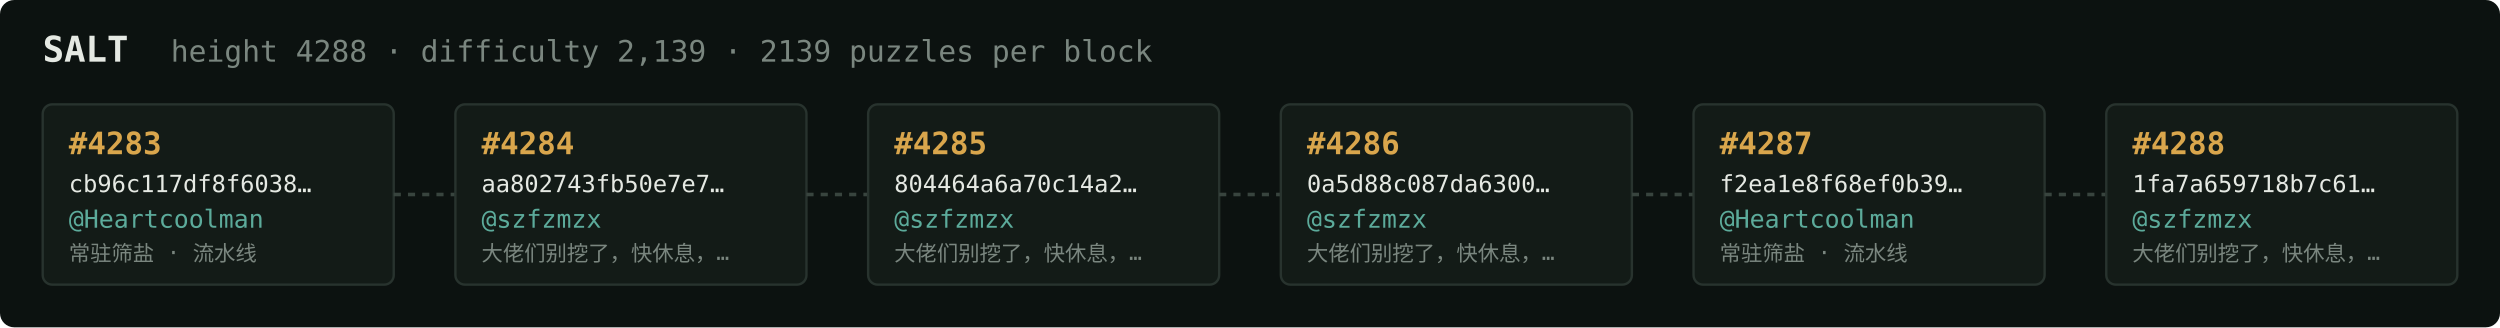
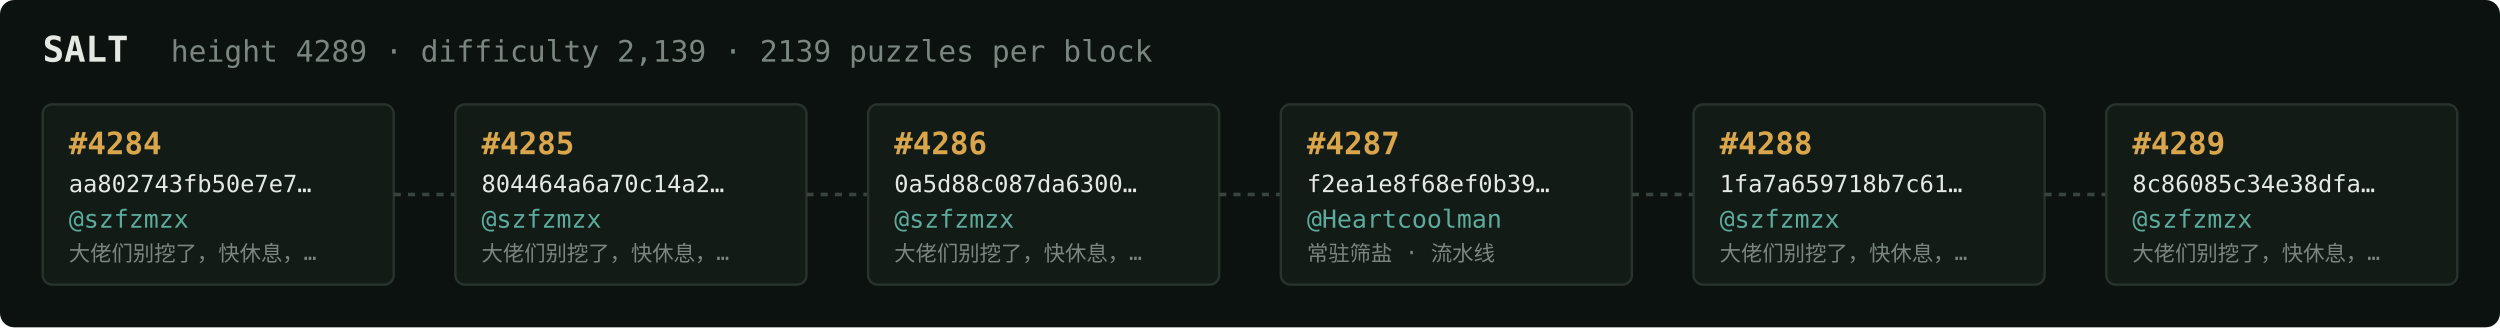
<svg xmlns="http://www.w3.org/2000/svg" width="1054" height="138" viewBox="0 0 1054 138" font-family="ui-monospace,SFMono-Regular,Menlo,monospace">
  <rect fill="#0c1210" width="1054" height="138" rx="6" />
  <text x="18" y="26" fill="#e5e9e3" font-size="15" font-weight="700">SALT</text>
-   <text x="72" y="26" fill="#7a867f" font-size="12.5">height 4288 · difficulty 2,139 · 2139 puzzles per block</text>
+   <text x="72" y="26" fill="#7a867f" font-size="12.5">height 4289 · difficulty 2,139 · 2139 puzzles per block</text>
  <rect x="18" y="44" width="148" height="76" rx="4" fill="#131b17" stroke="#28332e" stroke-width="1" />
-   <text x="29" y="65" fill="#d9a64c" font-size="13" font-weight="700">#4283</text>
-   <text x="29" y="81" fill="#e5e9e3" font-size="10">cb96c117df8f6038…</text>
-   <text x="29" y="96" fill="#5cab9b" font-size="10.5">@Heartcoolman</text>
-   <text x="29" y="110" fill="#7a867f" font-size="9">常驻筛盐 · 流水线</text>
+   <text x="29" y="65" fill="#d9a64c" font-size="13" font-weight="700">#4284</text>
+   <text x="29" y="81" fill="#e5e9e3" font-size="10">aa802743fb50e7e7…</text>
+   <text x="29" y="96" fill="#5cab9b" font-size="10.5">@szfzmzx</text>
+   <text x="29" y="110" fill="#7a867f" font-size="9">大佬们别挖了，快休息，…</text>
  <line x1="166" y1="82.0" x2="192" y2="82.0" stroke="#38443e" stroke-width="1.5" stroke-dasharray="3 3" />
  <rect x="192" y="44" width="148" height="76" rx="4" fill="#131b17" stroke="#28332e" stroke-width="1" />
-   <text x="203" y="65" fill="#d9a64c" font-size="13" font-weight="700">#4284</text>
-   <text x="203" y="81" fill="#e5e9e3" font-size="10">aa802743fb50e7e7…</text>
+   <text x="203" y="65" fill="#d9a64c" font-size="13" font-weight="700">#4285</text>
+   <text x="203" y="81" fill="#e5e9e3" font-size="10">804464a6a70c14a2…</text>
  <text x="203" y="96" fill="#5cab9b" font-size="10.5">@szfzmzx</text>
  <text x="203" y="110" fill="#7a867f" font-size="9">大佬们别挖了，快休息，…</text>
  <line x1="340" y1="82.0" x2="366" y2="82.0" stroke="#38443e" stroke-width="1.5" stroke-dasharray="3 3" />
  <rect x="366" y="44" width="148" height="76" rx="4" fill="#131b17" stroke="#28332e" stroke-width="1" />
-   <text x="377" y="65" fill="#d9a64c" font-size="13" font-weight="700">#4285</text>
-   <text x="377" y="81" fill="#e5e9e3" font-size="10">804464a6a70c14a2…</text>
+   <text x="377" y="65" fill="#d9a64c" font-size="13" font-weight="700">#4286</text>
+   <text x="377" y="81" fill="#e5e9e3" font-size="10">0a5d88c087da6300…</text>
  <text x="377" y="96" fill="#5cab9b" font-size="10.5">@szfzmzx</text>
  <text x="377" y="110" fill="#7a867f" font-size="9">大佬们别挖了，快休息，…</text>
  <line x1="514" y1="82.0" x2="540" y2="82.0" stroke="#38443e" stroke-width="1.5" stroke-dasharray="3 3" />
  <rect x="540" y="44" width="148" height="76" rx="4" fill="#131b17" stroke="#28332e" stroke-width="1" />
-   <text x="551" y="65" fill="#d9a64c" font-size="13" font-weight="700">#4286</text>
-   <text x="551" y="81" fill="#e5e9e3" font-size="10">0a5d88c087da6300…</text>
-   <text x="551" y="96" fill="#5cab9b" font-size="10.5">@szfzmzx</text>
-   <text x="551" y="110" fill="#7a867f" font-size="9">大佬们别挖了，快休息，…</text>
+   <text x="551" y="65" fill="#d9a64c" font-size="13" font-weight="700">#4287</text>
+   <text x="551" y="81" fill="#e5e9e3" font-size="10">f2ea1e8f68ef0b39…</text>
+   <text x="551" y="96" fill="#5cab9b" font-size="10.5">@Heartcoolman</text>
+   <text x="551" y="110" fill="#7a867f" font-size="9">常驻筛盐 · 流水线</text>
  <line x1="688" y1="82.0" x2="714" y2="82.0" stroke="#38443e" stroke-width="1.5" stroke-dasharray="3 3" />
  <rect x="714" y="44" width="148" height="76" rx="4" fill="#131b17" stroke="#28332e" stroke-width="1" />
-   <text x="725" y="65" fill="#d9a64c" font-size="13" font-weight="700">#4287</text>
-   <text x="725" y="81" fill="#e5e9e3" font-size="10">f2ea1e8f68ef0b39…</text>
-   <text x="725" y="96" fill="#5cab9b" font-size="10.5">@Heartcoolman</text>
-   <text x="725" y="110" fill="#7a867f" font-size="9">常驻筛盐 · 流水线</text>
+   <text x="725" y="65" fill="#d9a64c" font-size="13" font-weight="700">#4288</text>
+   <text x="725" y="81" fill="#e5e9e3" font-size="10">1fa7a659718b7c61…</text>
+   <text x="725" y="96" fill="#5cab9b" font-size="10.5">@szfzmzx</text>
+   <text x="725" y="110" fill="#7a867f" font-size="9">大佬们别挖了，快休息，…</text>
  <line x1="862" y1="82.0" x2="888" y2="82.0" stroke="#38443e" stroke-width="1.5" stroke-dasharray="3 3" />
  <rect x="888" y="44" width="148" height="76" rx="4" fill="#131b17" stroke="#28332e" stroke-width="1" />
-   <text x="899" y="65" fill="#d9a64c" font-size="13" font-weight="700">#4288</text>
-   <text x="899" y="81" fill="#e5e9e3" font-size="10">1fa7a659718b7c61…</text>
+   <text x="899" y="65" fill="#d9a64c" font-size="13" font-weight="700">#4289</text>
+   <text x="899" y="81" fill="#e5e9e3" font-size="10">8c86085c34e38dfa…</text>
  <text x="899" y="96" fill="#5cab9b" font-size="10.5">@szfzmzx</text>
  <text x="899" y="110" fill="#7a867f" font-size="9">大佬们别挖了，快休息，…</text>
</svg>
